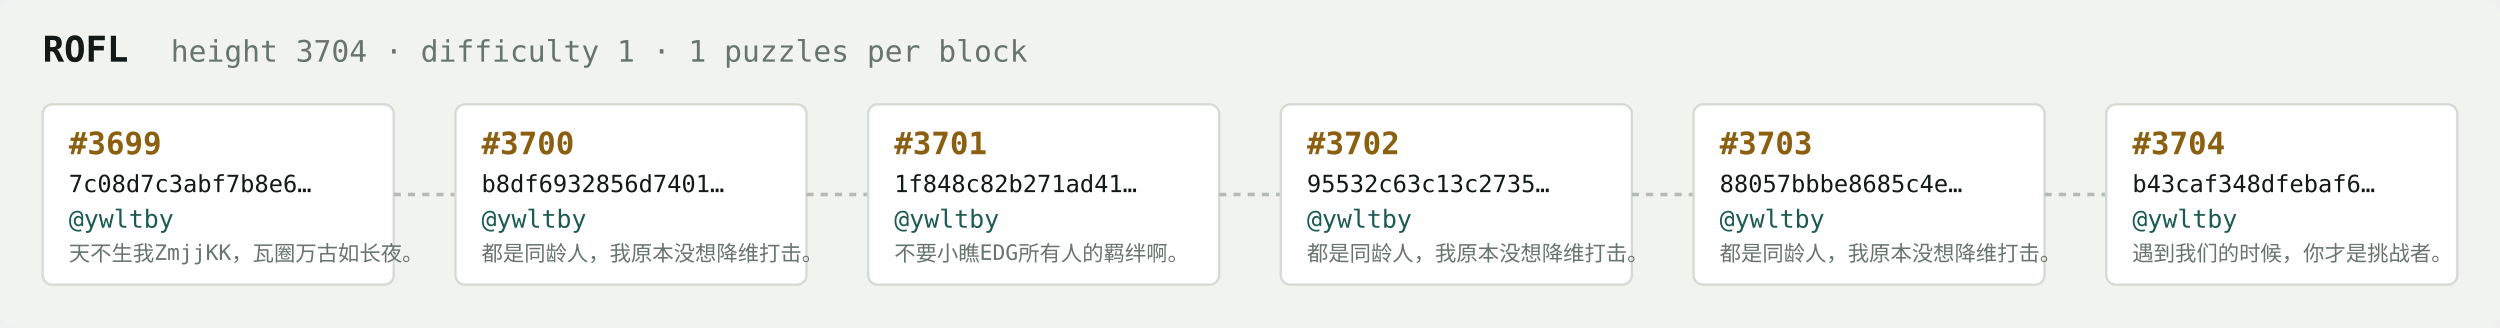
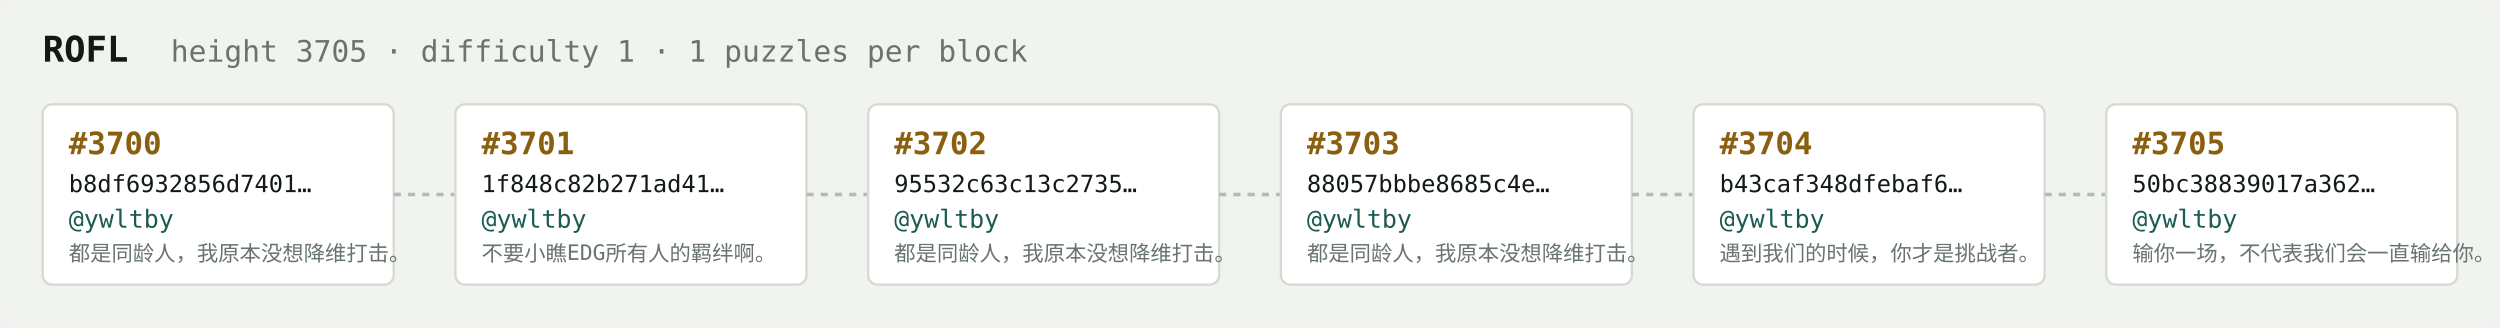
<svg xmlns="http://www.w3.org/2000/svg" width="1054" height="138" viewBox="0 0 1054 138" font-family="ui-monospace,SFMono-Regular,Menlo,monospace">
  <rect fill="#f1f3ef" width="1054" height="138" rx="6" />
  <text x="18" y="26" fill="#121916" font-size="15" font-weight="700">ROFL</text>
-   <text x="72" y="26" fill="#68746e" font-size="12.5">height 3704 · difficulty 1 · 1 puzzles per block</text>
+   <text x="72" y="26" fill="#68746e" font-size="12.5">height 3705 · difficulty 1 · 1 puzzles per block</text>
  <rect x="18" y="44" width="148" height="76" rx="4" fill="#ffffff" stroke="#d5dbd2" stroke-width="1" />
-   <text x="29" y="65" fill="#8a5f10" font-size="13" font-weight="700">#3699</text>
-   <text x="29" y="81" fill="#121916" font-size="10">7c08d7c3abf7b8e6…</text>
+   <text x="29" y="65" fill="#8a5f10" font-size="13" font-weight="700">#3700</text>
+   <text x="29" y="81" fill="#121916" font-size="10">b8df6932856d7401…</text>
  <text x="29" y="96" fill="#1c5b52" font-size="10.5">@ywltby</text>
-   <text x="29" y="110" fill="#68746e" font-size="9">天不生我ZmjjKK，瓦圈万古如长夜。</text>
+   <text x="29" y="110" fill="#68746e" font-size="9">都是同龄人，我原本没想降维打击。</text>
  <line x1="166" y1="82.0" x2="192" y2="82.0" stroke="#b3bcb4" stroke-width="1.5" stroke-dasharray="3 3" />
  <rect x="192" y="44" width="148" height="76" rx="4" fill="#ffffff" stroke="#d5dbd2" stroke-width="1" />
-   <text x="203" y="65" fill="#8a5f10" font-size="13" font-weight="700">#3700</text>
-   <text x="203" y="81" fill="#121916" font-size="10">b8df6932856d7401…</text>
+   <text x="203" y="65" fill="#8a5f10" font-size="13" font-weight="700">#3701</text>
+   <text x="203" y="81" fill="#121916" font-size="10">1f848c82b271ad41…</text>
  <text x="203" y="96" fill="#1c5b52" font-size="10.5">@ywltby</text>
-   <text x="203" y="110" fill="#68746e" font-size="9">都是同龄人，我原本没想降维打击。</text>
+   <text x="203" y="110" fill="#68746e" font-size="9">不要小瞧EDG所有人的羁绊啊。</text>
  <line x1="340" y1="82.0" x2="366" y2="82.0" stroke="#b3bcb4" stroke-width="1.5" stroke-dasharray="3 3" />
  <rect x="366" y="44" width="148" height="76" rx="4" fill="#ffffff" stroke="#d5dbd2" stroke-width="1" />
-   <text x="377" y="65" fill="#8a5f10" font-size="13" font-weight="700">#3701</text>
-   <text x="377" y="81" fill="#121916" font-size="10">1f848c82b271ad41…</text>
+   <text x="377" y="65" fill="#8a5f10" font-size="13" font-weight="700">#3702</text>
+   <text x="377" y="81" fill="#121916" font-size="10">95532c63c13c2735…</text>
  <text x="377" y="96" fill="#1c5b52" font-size="10.5">@ywltby</text>
-   <text x="377" y="110" fill="#68746e" font-size="9">不要小瞧EDG所有人的羁绊啊。</text>
+   <text x="377" y="110" fill="#68746e" font-size="9">都是同龄人，我原本没想降维打击。</text>
  <line x1="514" y1="82.0" x2="540" y2="82.0" stroke="#b3bcb4" stroke-width="1.5" stroke-dasharray="3 3" />
  <rect x="540" y="44" width="148" height="76" rx="4" fill="#ffffff" stroke="#d5dbd2" stroke-width="1" />
-   <text x="551" y="65" fill="#8a5f10" font-size="13" font-weight="700">#3702</text>
-   <text x="551" y="81" fill="#121916" font-size="10">95532c63c13c2735…</text>
+   <text x="551" y="65" fill="#8a5f10" font-size="13" font-weight="700">#3703</text>
+   <text x="551" y="81" fill="#121916" font-size="10">88057bbbe8685c4e…</text>
  <text x="551" y="96" fill="#1c5b52" font-size="10.5">@ywltby</text>
  <text x="551" y="110" fill="#68746e" font-size="9">都是同龄人，我原本没想降维打击。</text>
  <line x1="688" y1="82.0" x2="714" y2="82.0" stroke="#b3bcb4" stroke-width="1.5" stroke-dasharray="3 3" />
  <rect x="714" y="44" width="148" height="76" rx="4" fill="#ffffff" stroke="#d5dbd2" stroke-width="1" />
-   <text x="725" y="65" fill="#8a5f10" font-size="13" font-weight="700">#3703</text>
-   <text x="725" y="81" fill="#121916" font-size="10">88057bbbe8685c4e…</text>
+   <text x="725" y="65" fill="#8a5f10" font-size="13" font-weight="700">#3704</text>
+   <text x="725" y="81" fill="#121916" font-size="10">b43caf348dfebaf6…</text>
  <text x="725" y="96" fill="#1c5b52" font-size="10.5">@ywltby</text>
-   <text x="725" y="110" fill="#68746e" font-size="9">都是同龄人，我原本没想降维打击。</text>
+   <text x="725" y="110" fill="#68746e" font-size="9">遇到我们的时候，你才是挑战者。</text>
  <line x1="862" y1="82.0" x2="888" y2="82.0" stroke="#b3bcb4" stroke-width="1.5" stroke-dasharray="3 3" />
  <rect x="888" y="44" width="148" height="76" rx="4" fill="#ffffff" stroke="#d5dbd2" stroke-width="1" />
-   <text x="899" y="65" fill="#8a5f10" font-size="13" font-weight="700">#3704</text>
-   <text x="899" y="81" fill="#121916" font-size="10">b43caf348dfebaf6…</text>
+   <text x="899" y="65" fill="#8a5f10" font-size="13" font-weight="700">#3705</text>
+   <text x="899" y="81" fill="#121916" font-size="10">50bc38839017a362…</text>
  <text x="899" y="96" fill="#1c5b52" font-size="10.5">@ywltby</text>
-   <text x="899" y="110" fill="#68746e" font-size="9">遇到我们的时候，你才是挑战者。</text>
+   <text x="899" y="110" fill="#68746e" font-size="9">输你一场，不代表我们会一直输给你。</text>
</svg>
